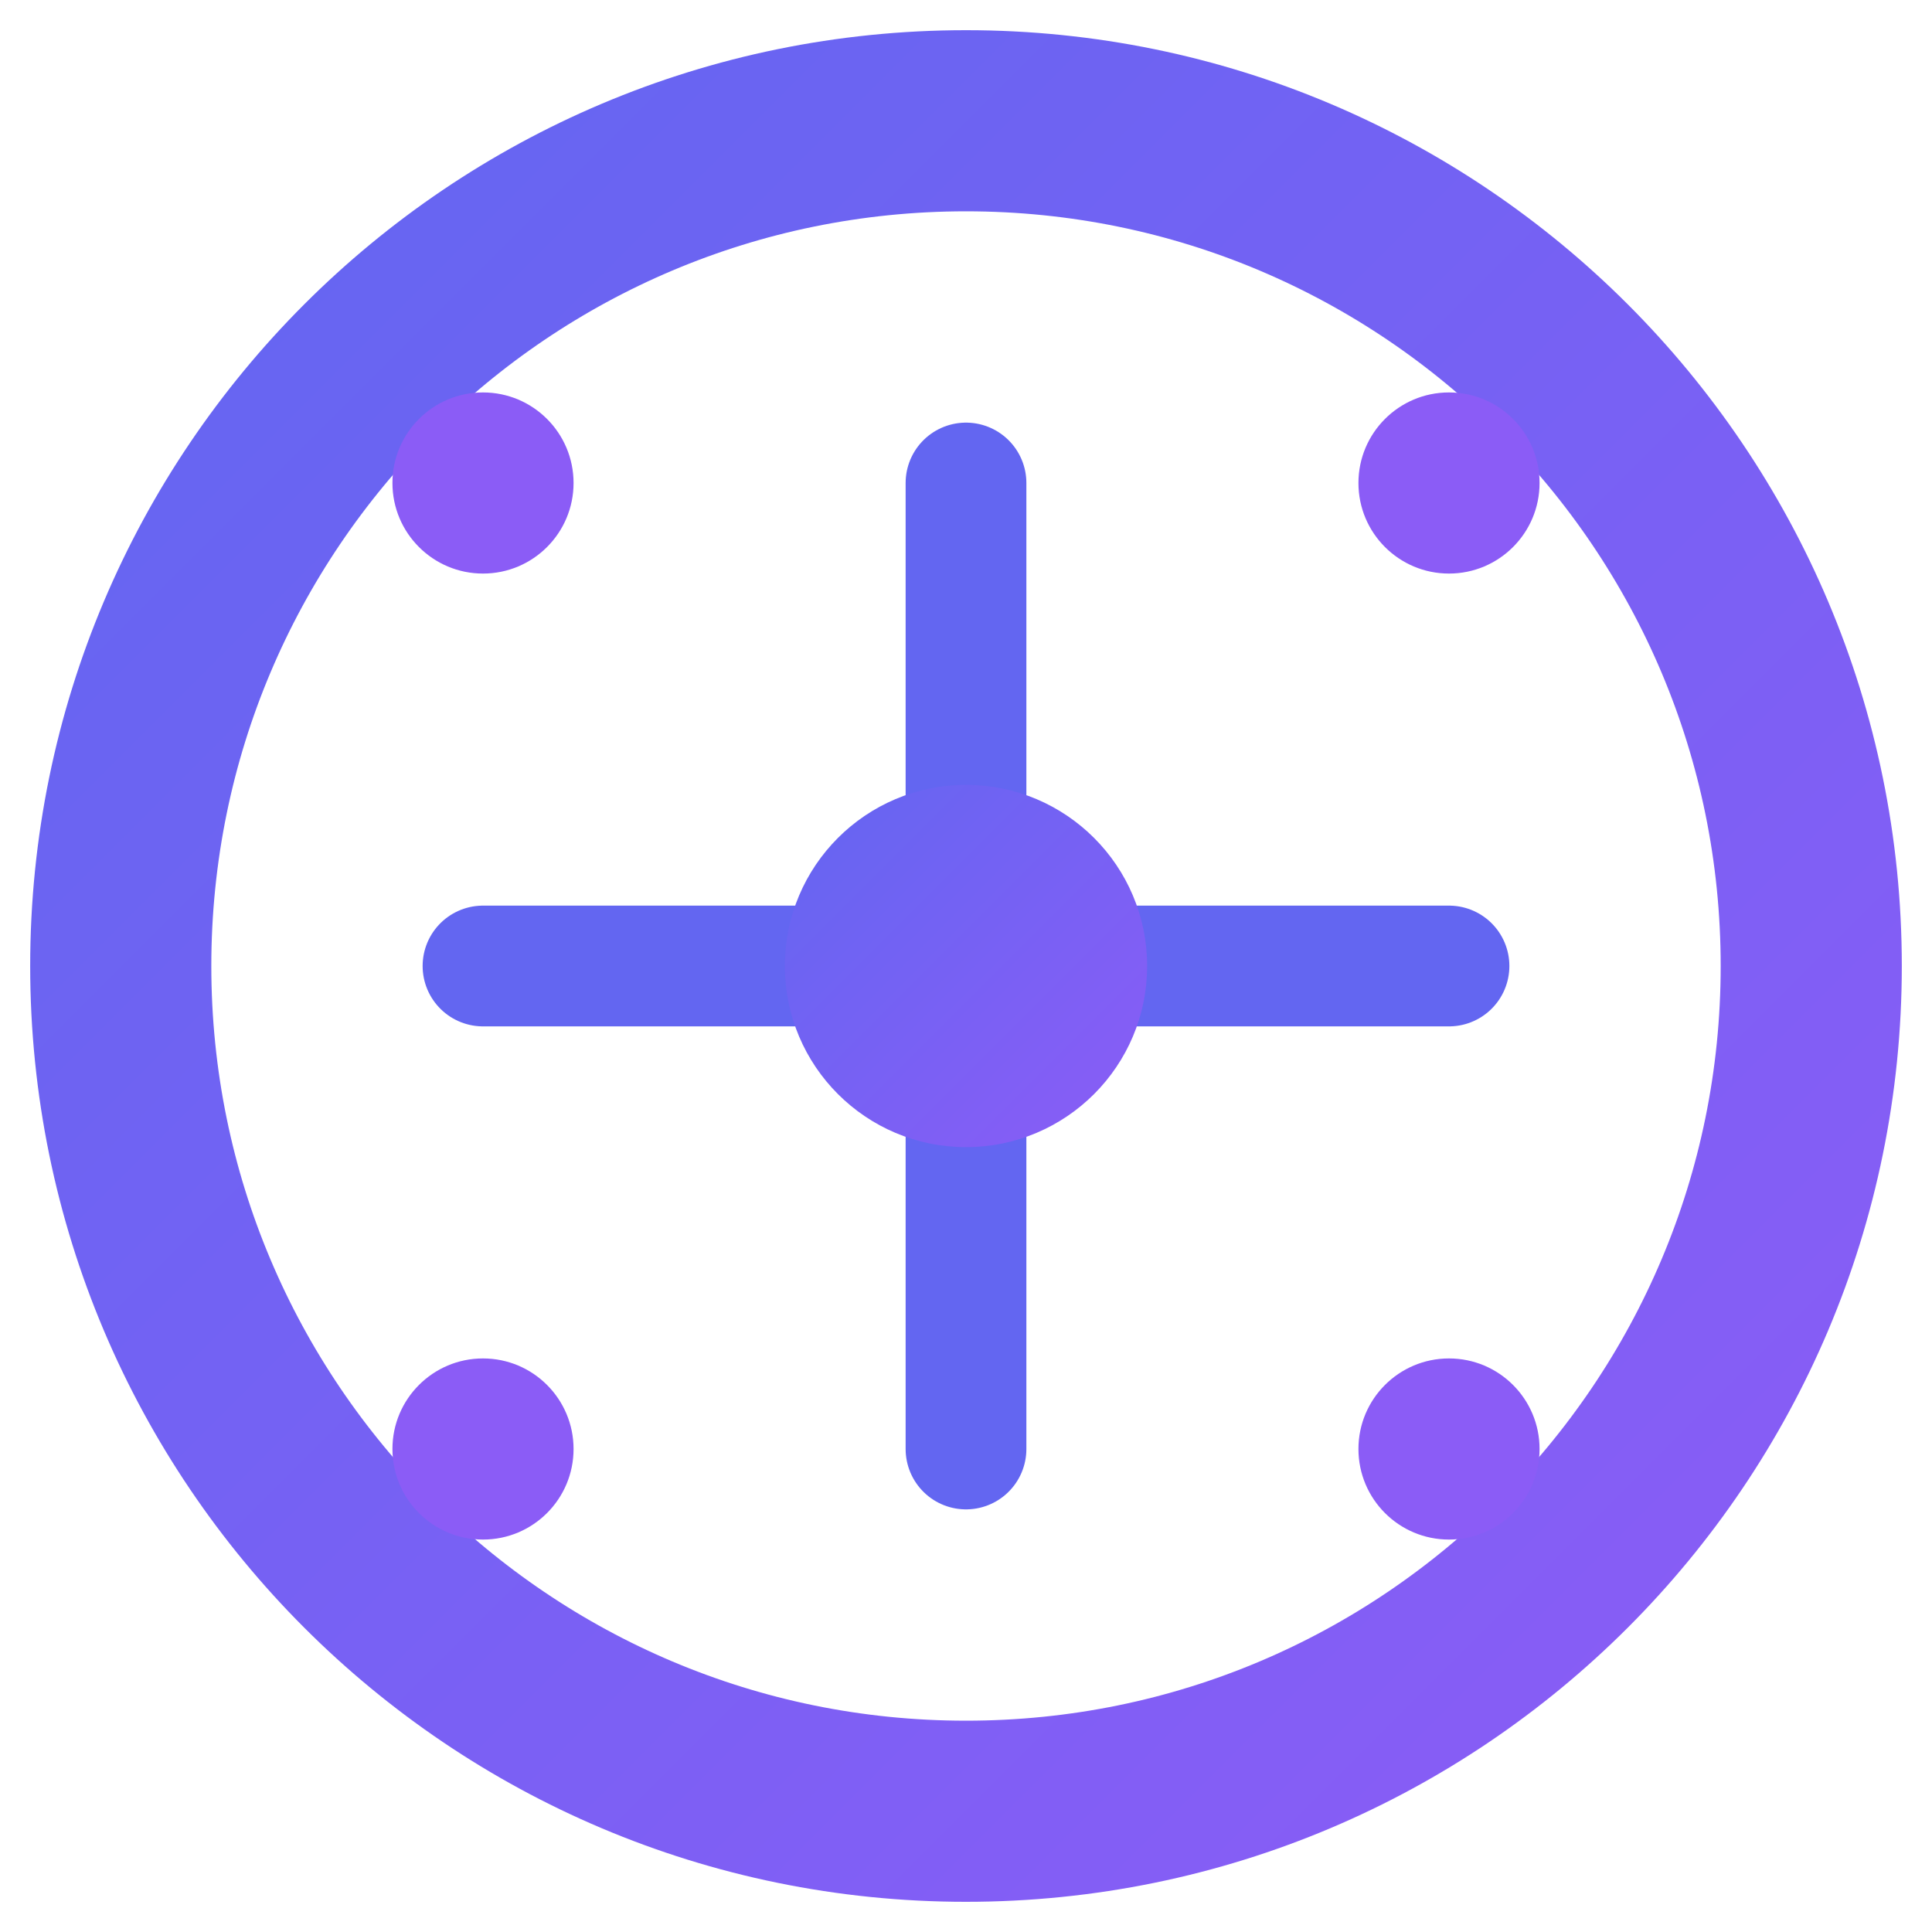
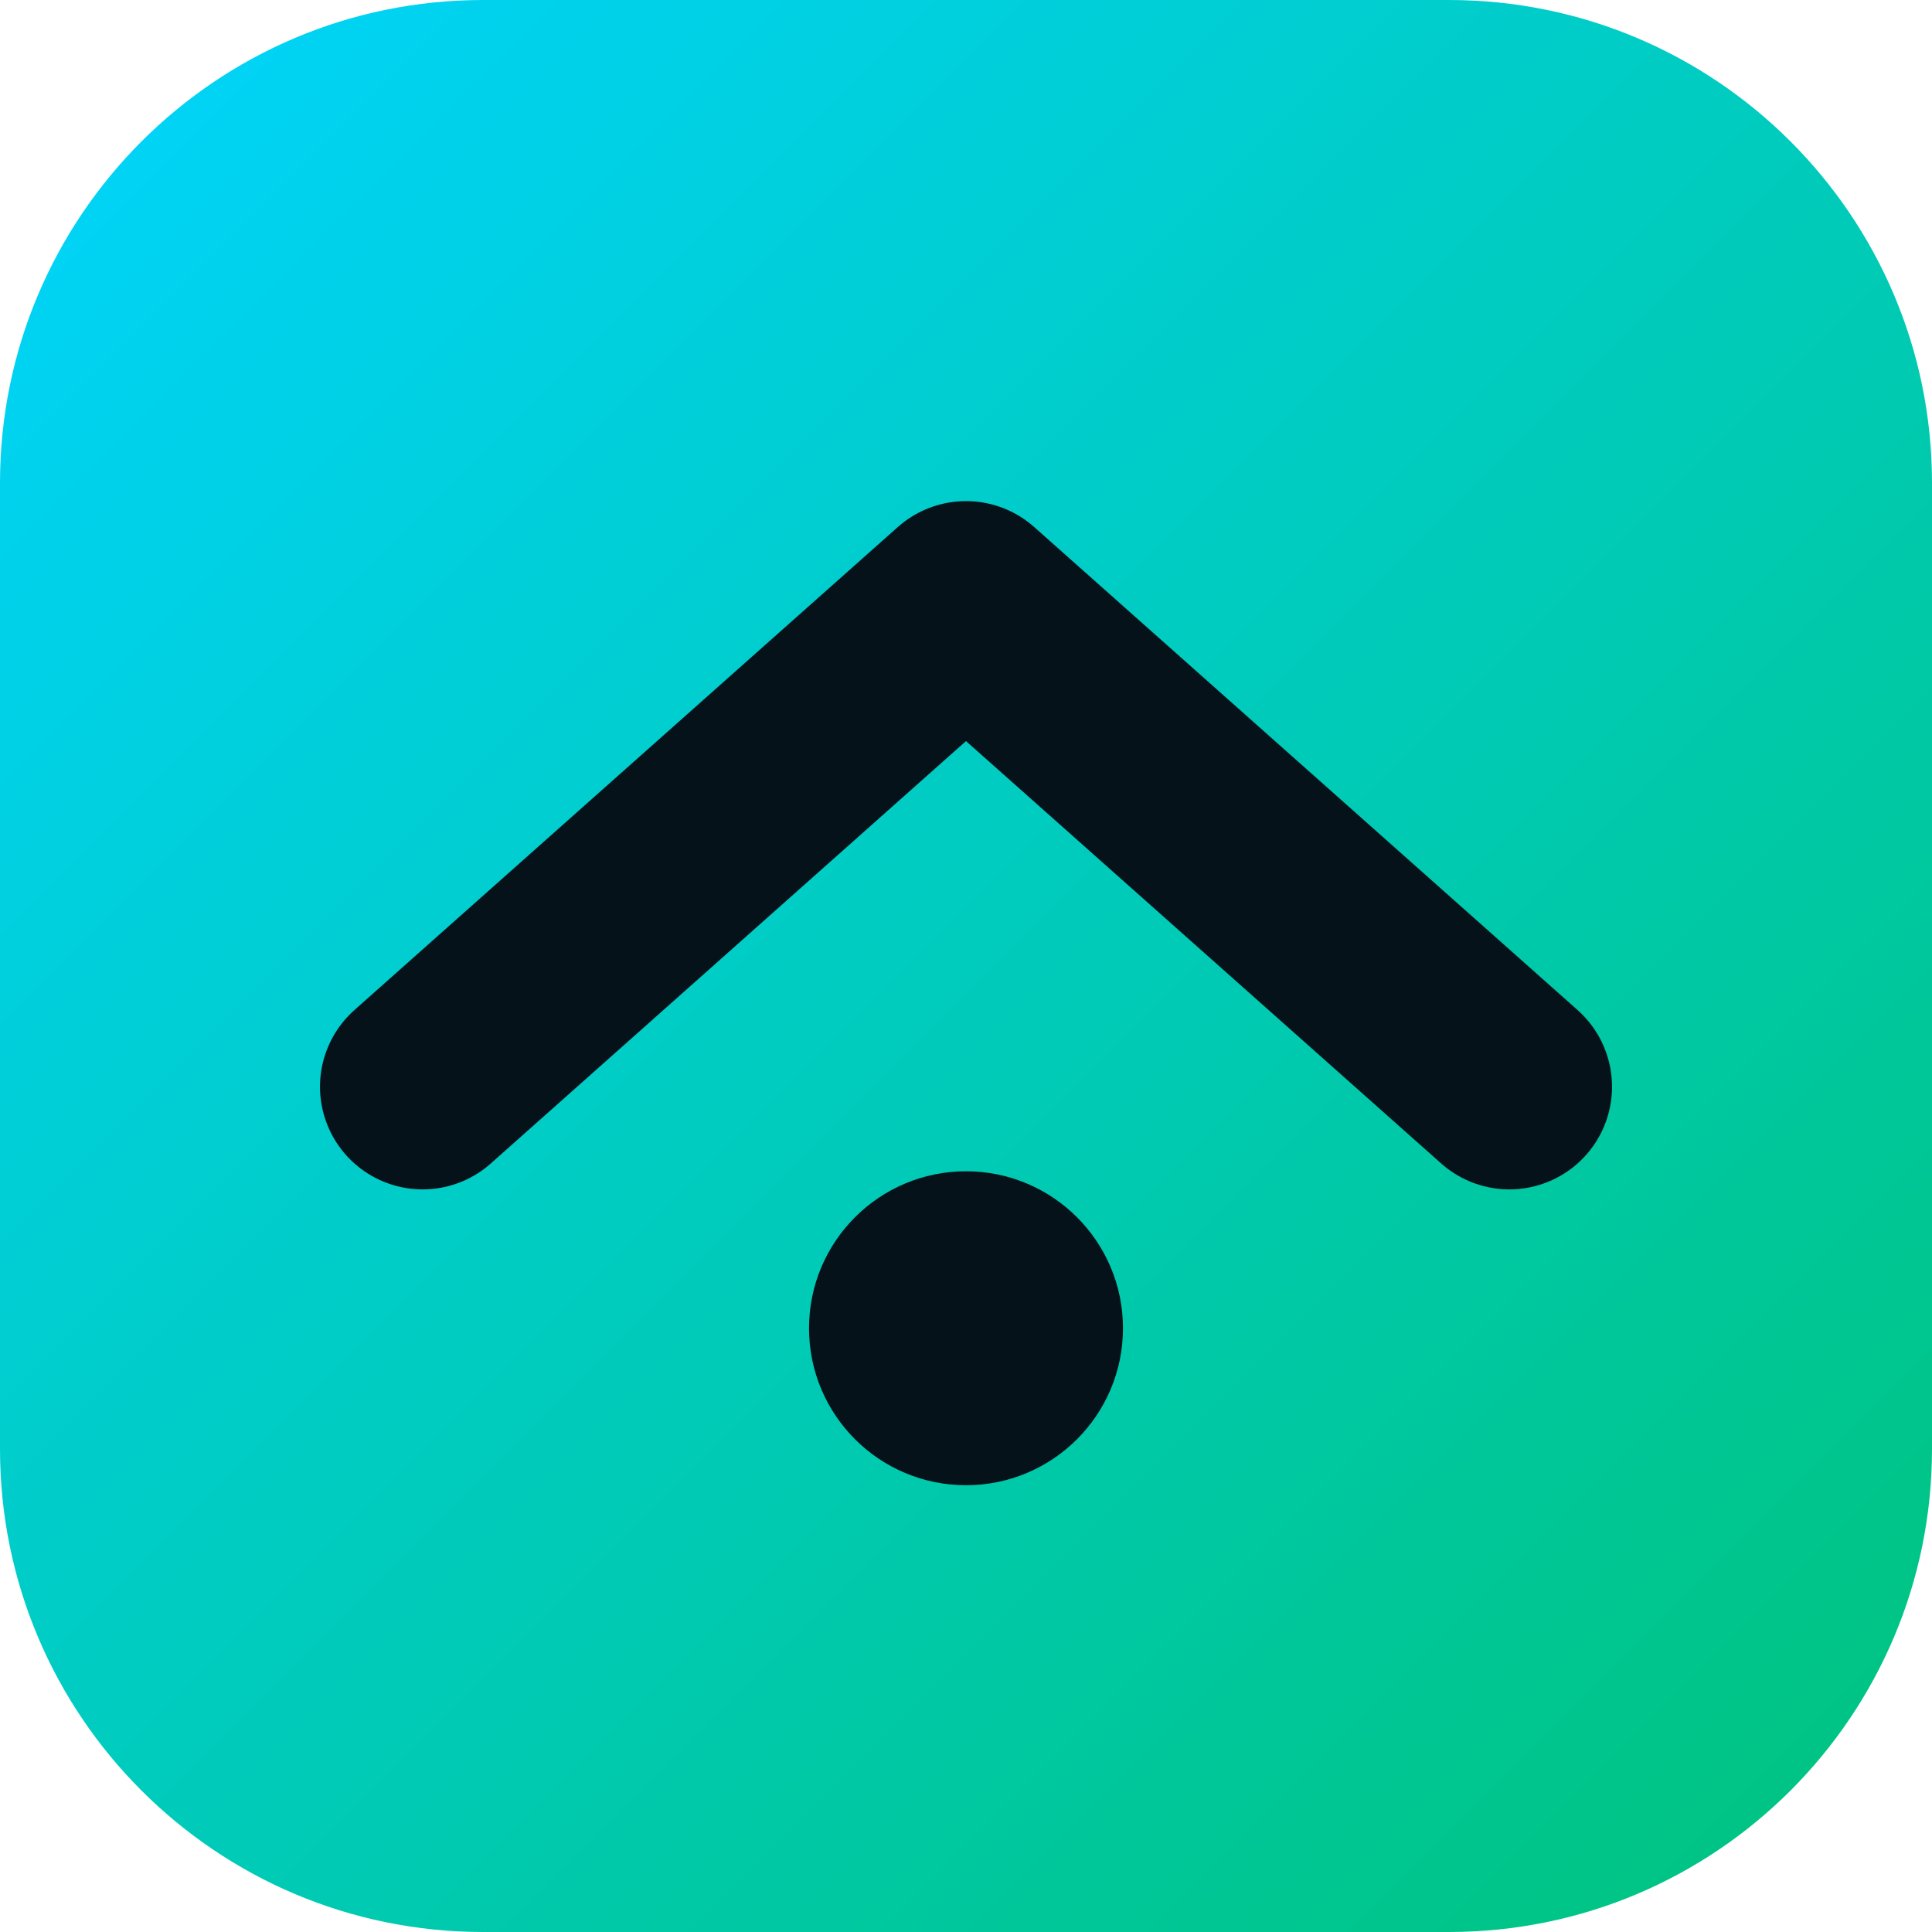
- <svg xmlns="http://www.w3.org/2000/svg" viewBox="0 0 32 32" fill="none">
+ <svg xmlns="http://www.w3.org/2000/svg" viewBox="0 0 32 32">
  <defs>
-     <linearGradient id="portalGrad" x1="0%" y1="0%" x2="100%" y2="100%">
-       <stop offset="0%" style="stop-color:#6366f1" />
-       <stop offset="100%" style="stop-color:#8b5cf6" />
+     <linearGradient id="garageai-g" x1="0" y1="0" x2="1" y2="1">
+       <stop offset="0" stop-color="#00d4ff" />
+       <stop offset="1" stop-color="#00c37a" />
    </linearGradient>
  </defs>
-   <circle cx="16" cy="16" r="14" stroke="url(#portalGrad)" stroke-width="3" fill="none" />
-   <path d="M8 16 L24 16" stroke="#6366f1" stroke-width="2" stroke-linecap="round" />
-   <path d="M16 8 L16 24" stroke="#6366f1" stroke-width="2" stroke-linecap="round" />
-   <circle cx="16" cy="16" r="3" fill="url(#portalGrad)" />
-   <circle cx="8" cy="8" r="1.5" fill="#8b5cf6" />
-   <circle cx="24" cy="8" r="1.5" fill="#8b5cf6" />
-   <circle cx="8" cy="24" r="1.5" fill="#8b5cf6" />
-   <circle cx="24" cy="24" r="1.5" fill="#8b5cf6" />
+   <rect width="32" height="32" rx="8" fill="url(#garageai-g)" />
+   <path d="M7 18 16 10l9 8" fill="none" stroke="#06121a" stroke-width="3.4" stroke-linecap="round" stroke-linejoin="round" />
+   <circle cx="16" cy="22" r="2.6" fill="#06121a" />
</svg>
